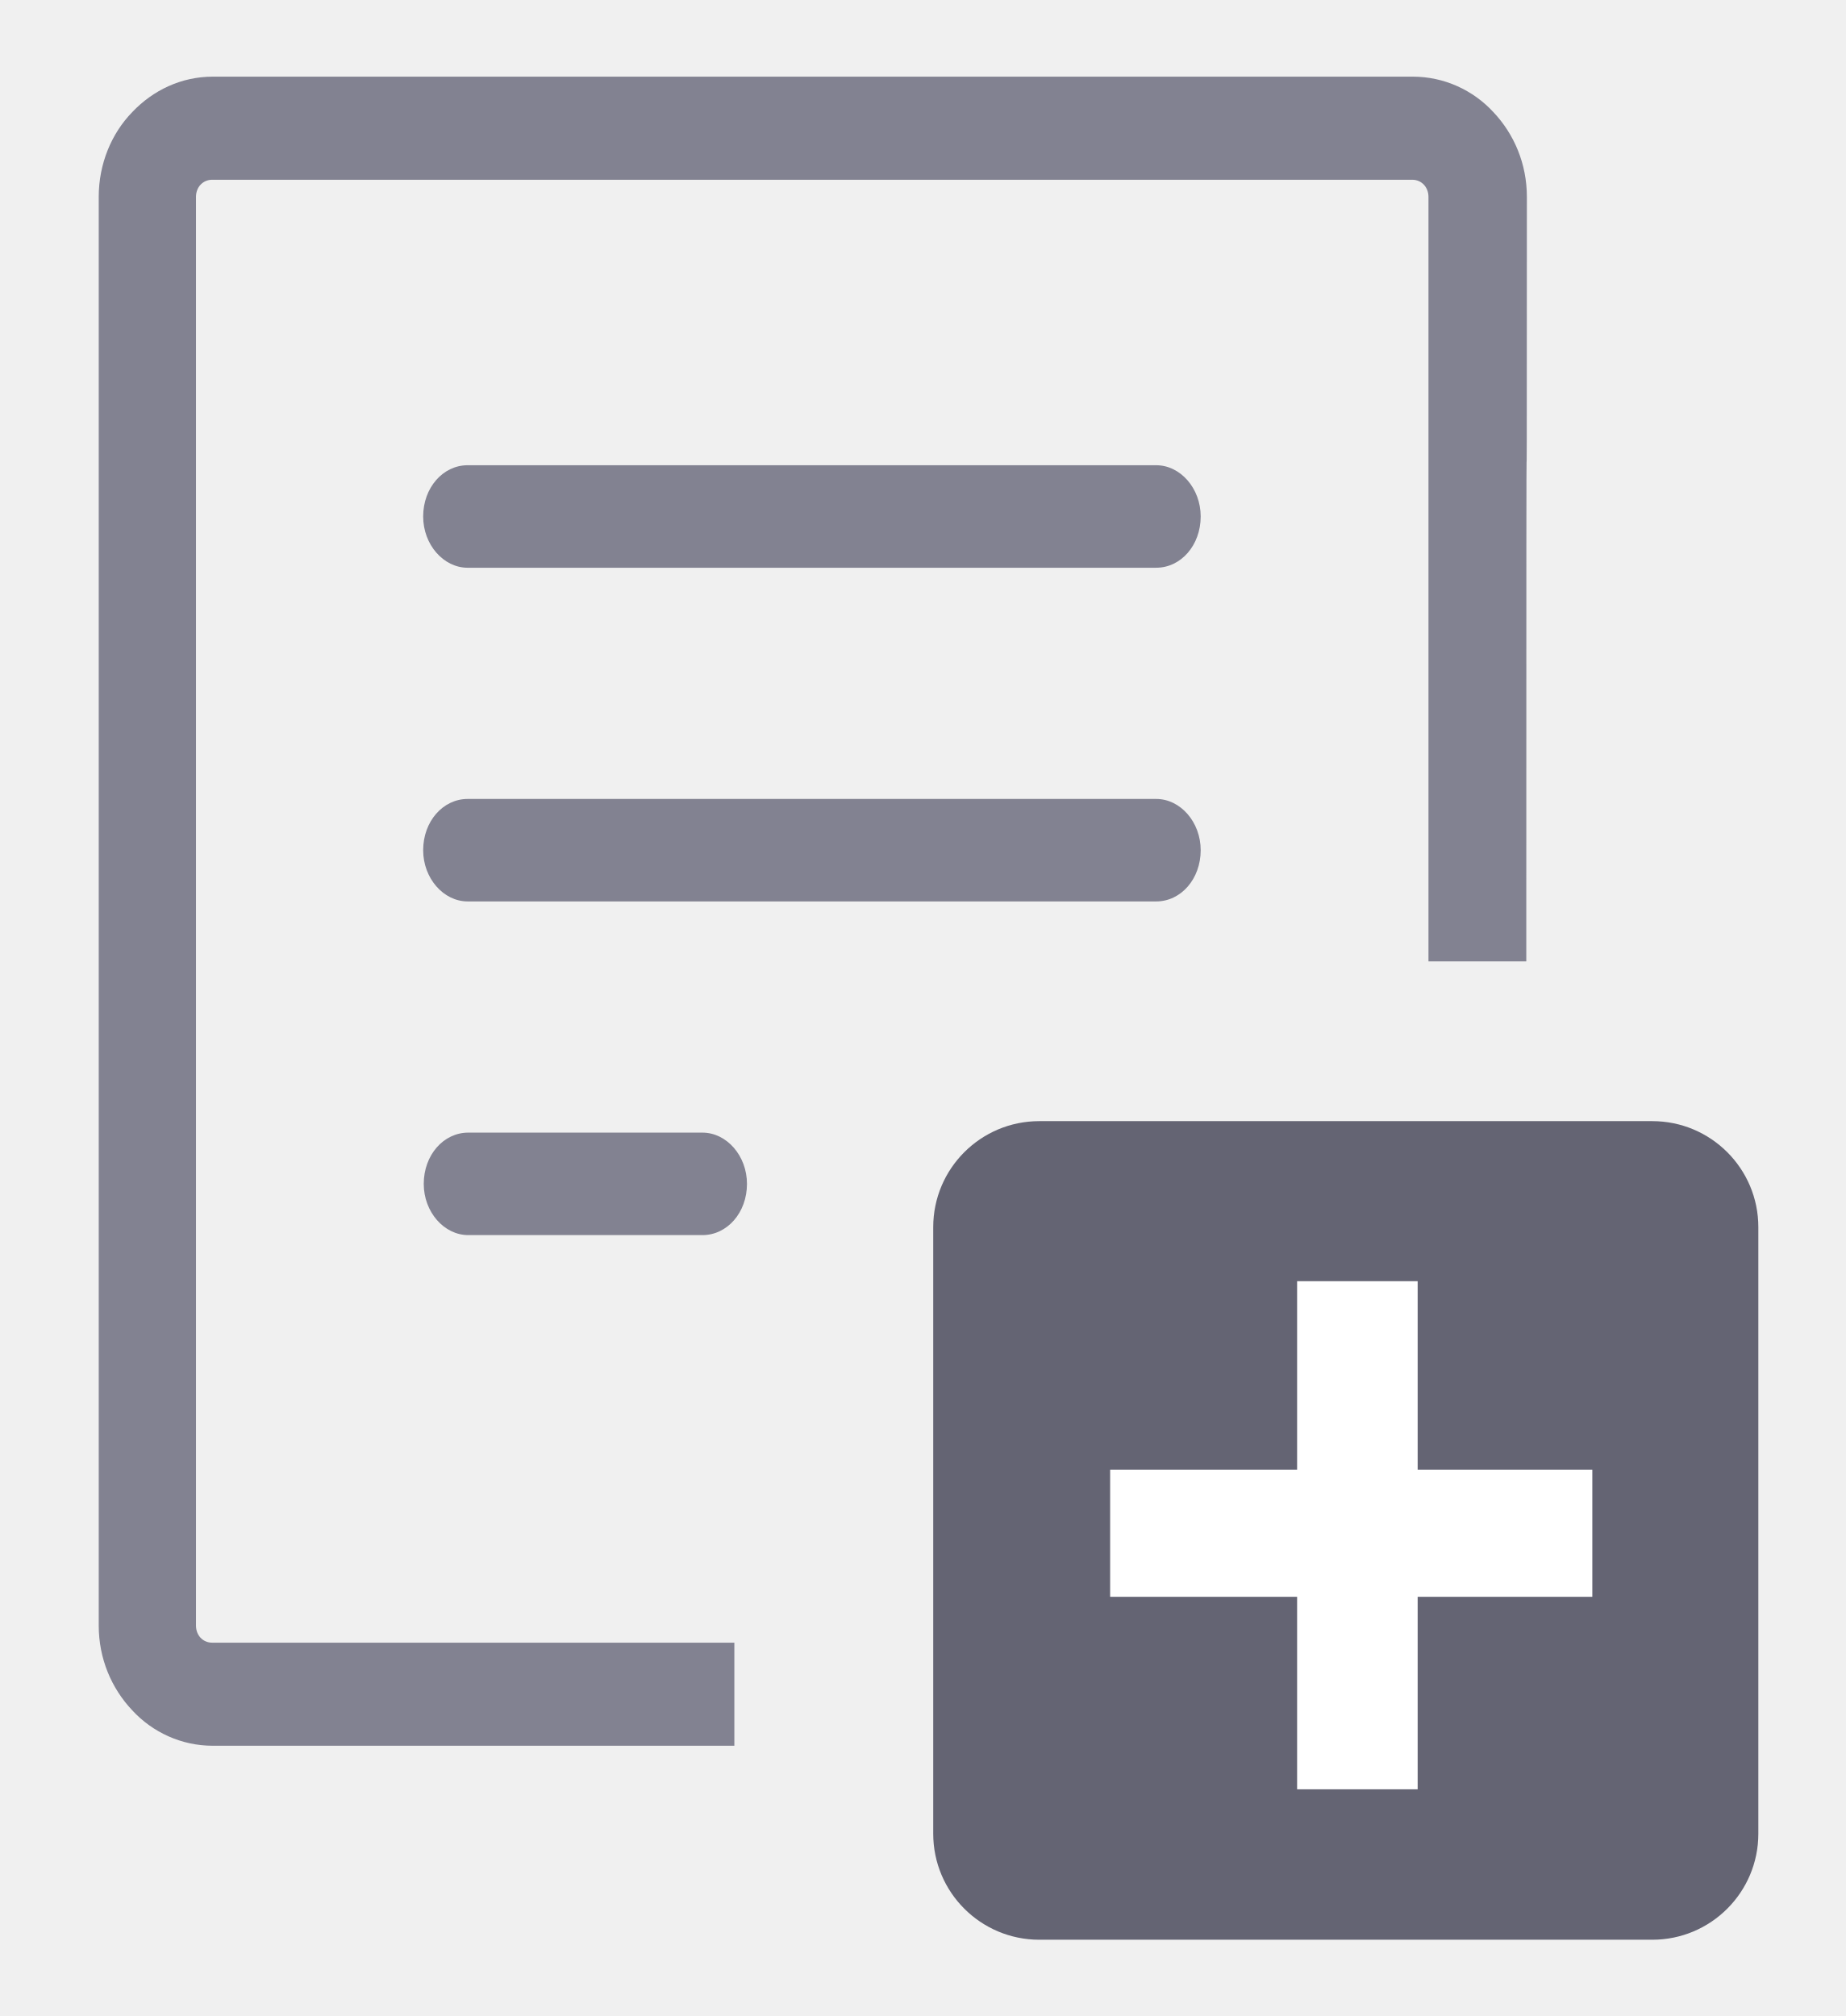
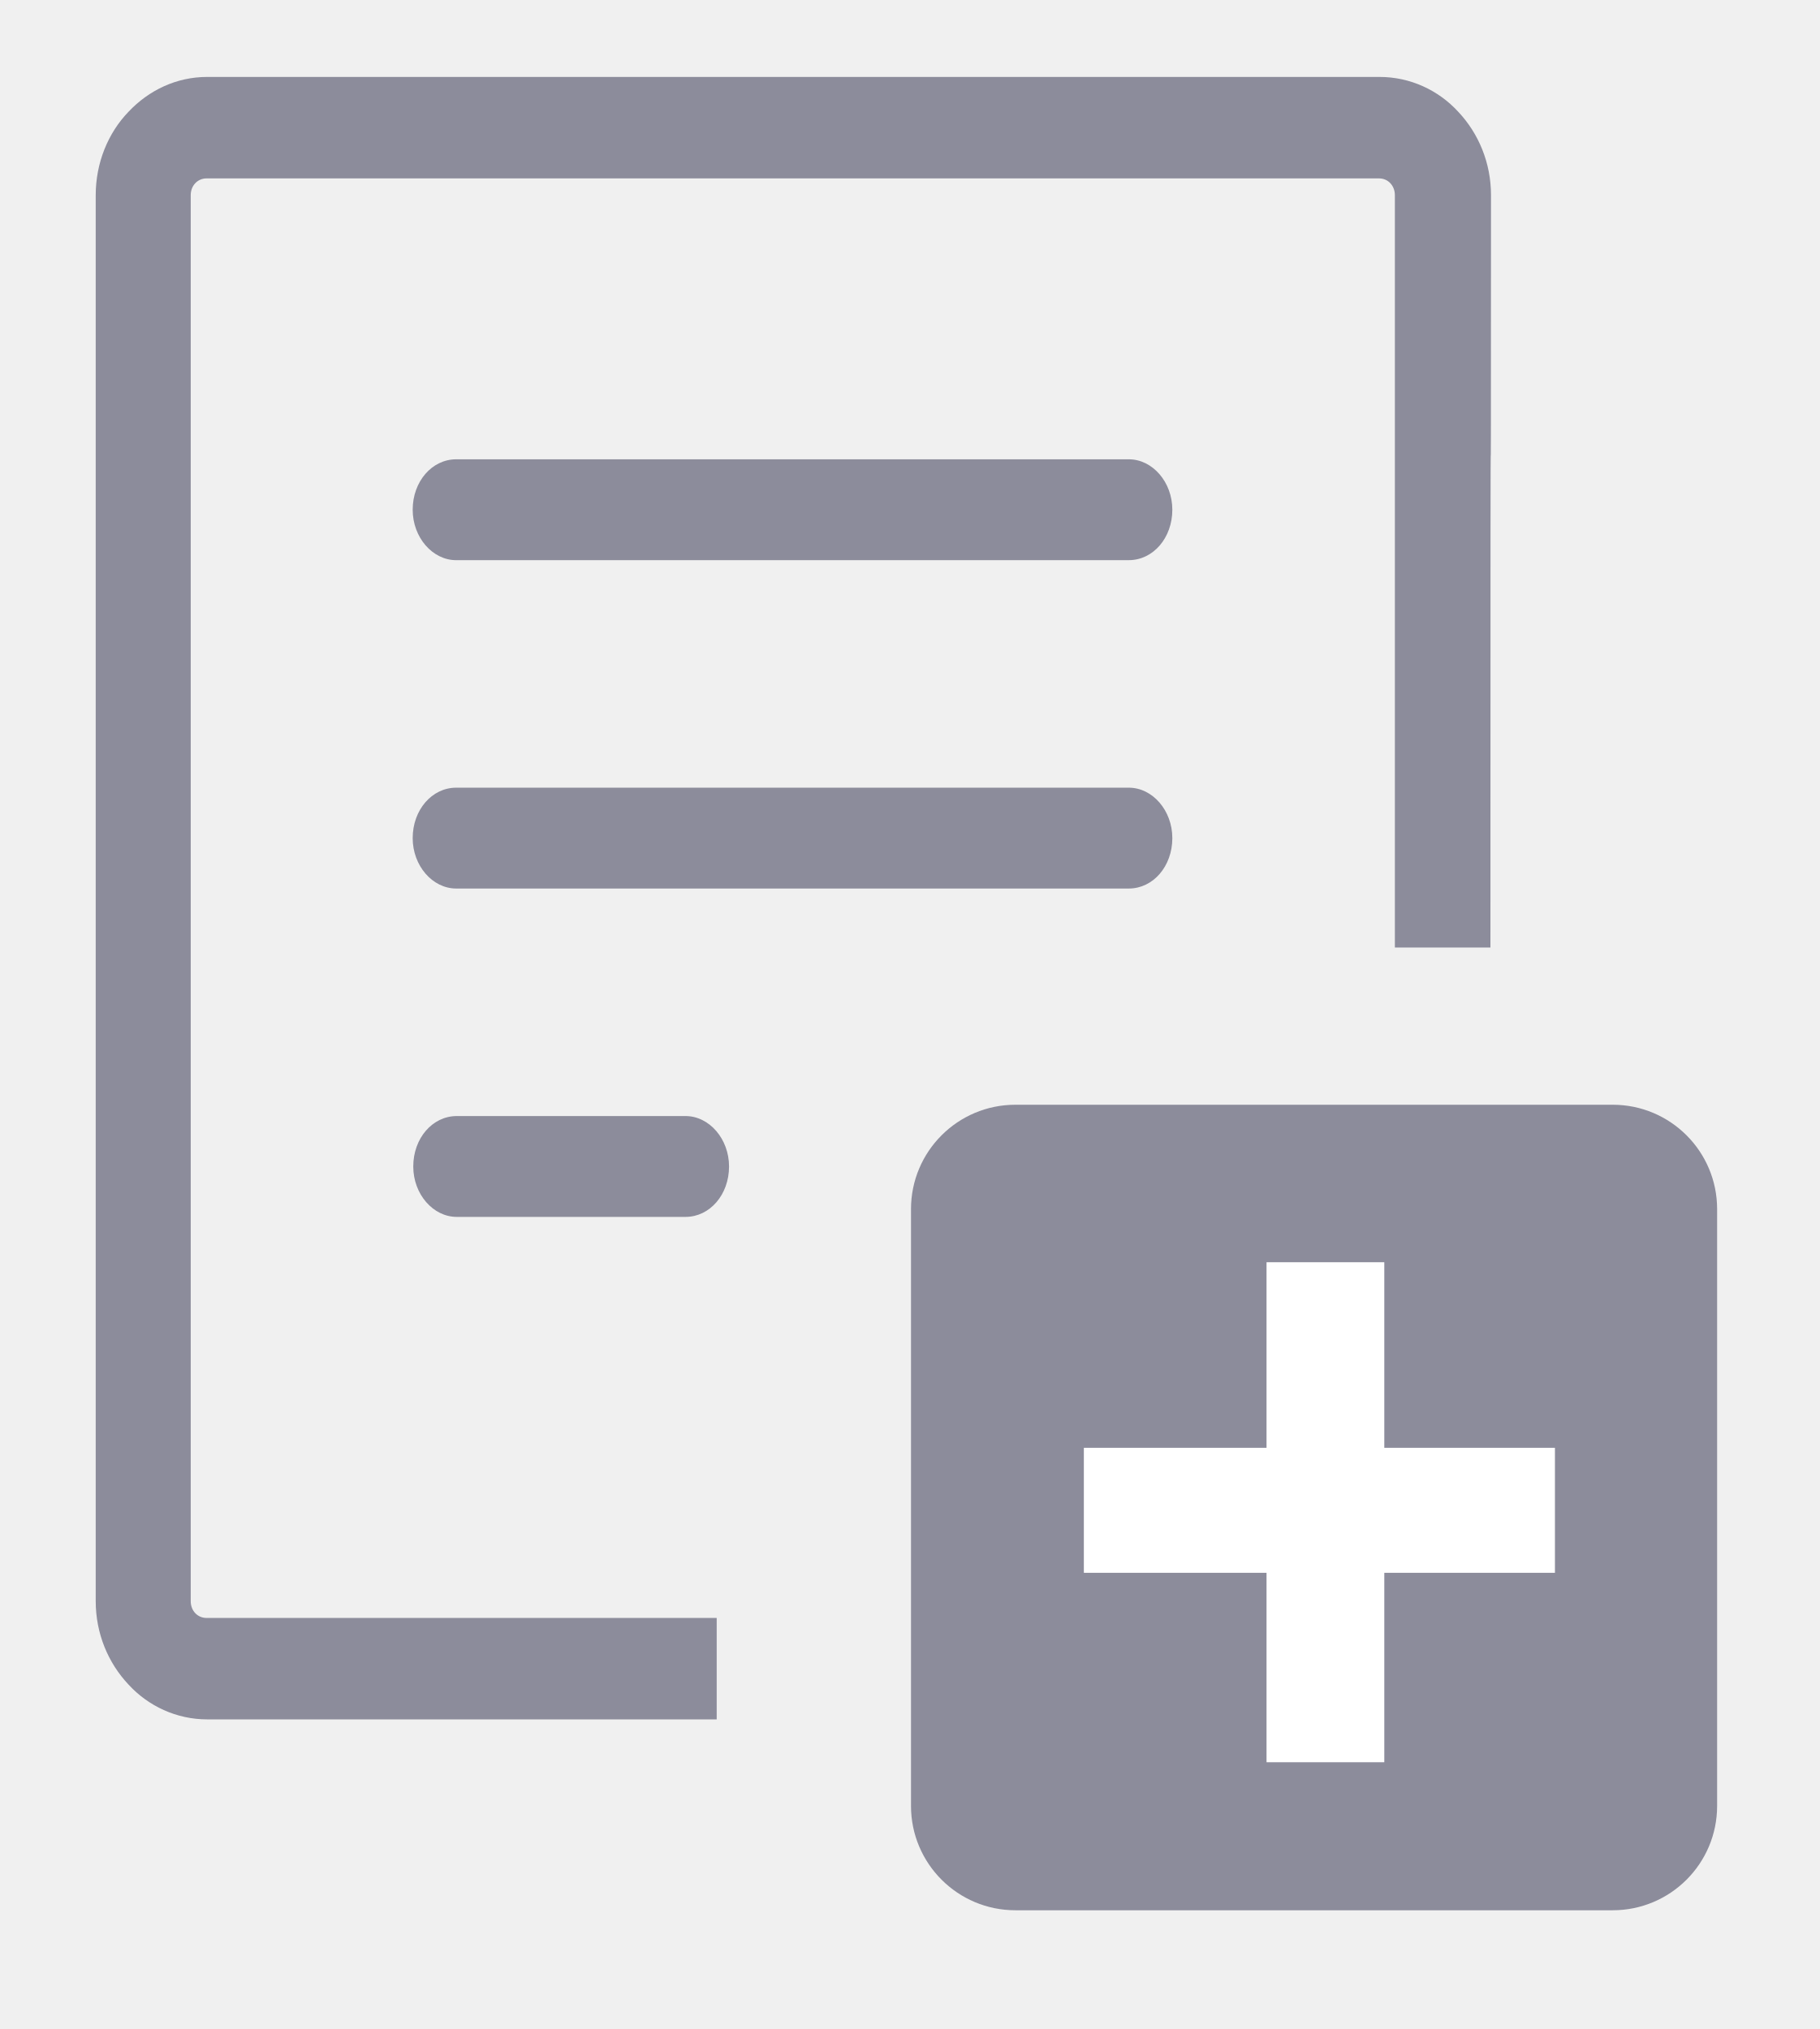
- <svg xmlns="http://www.w3.org/2000/svg" height="105.102" viewBox="0 0 96.206 105.102" width="96.206" version="1.1" id="svg2">
+ <svg xmlns="http://www.w3.org/2000/svg" height="99.246" viewBox="0 0 88.995 99.246" width="88.995" version="1.1" id="svg2">
  <defs id="defs2" />
-   <g fill="none" fill-rule="evenodd" id="g2" transform="matrix(1.946449,0,0,2.084776,194.8886,114.2871)" />
-   <g id="g3" transform="matrix(0.3357943,0,0,0.2985843,17.16195,17.28707)" style="fill:#73737d;fill-opacity:1">
+   <g fill="none" fill-rule="evenodd" id="g2" transform="matrix(1.946449,0,0,2.084776,194.4227,114.0541)" />
+   <g id="g3" transform="matrix(0.3357943,0,0,0.2985843,16.696,17.0541)" style="fill:#73737d;fill-opacity:1">
    <g id="g2-0" style="fill:#73737d;fill-opacity:1">
      <g id="g2-9" transform="matrix(2.978014,0,0,3.349138,-33.81917,-44.51315)" style="fill:#787887;fill-opacity:1;fill-rule:nonzero;stroke:none;stroke-width:0;stroke-linecap:butt;stroke-linejoin:miter;stroke-miterlimit:10;stroke-dasharray:none">
-         <path fill-rule="evenodd" clip-rule="evenodd" d="m 50.601,55.395 h 26.247 c 3.493,0 6.348,3.013 6.348,6.69 V 88.307 c 0,3.681 -2.859,6.69 -6.348,6.69 H 50.601 c -3.492,0 -6.347,-3.01 -6.347,-6.69 V 62.084 c 0,-3.676 2.855,-6.69 6.347,-6.69 z M 18.607,60.395 c -1.268,0 -2.323,-1.209 -2.323,-2.671 0,-1.495 1.025,-2.672 2.323,-2.672 h 12.203 c 1.268,0 2.324,1.209 2.324,2.672 0,1.494 -1.026,2.671 -2.324,2.671 z M 73.759,46.124 H 68.66 V 6.266 c 0,-0.254 -0.092,-0.477 -0.242,-0.636 C 68.268,5.471 68.056,5.375 67.815,5.375 H 5.256 c -0.241,0 -0.453,0.096 -0.603,0.254 C 4.501,5.789 4.411,6.011 4.411,6.266 V 80.754 c 0,0.254 0.091,0.476 0.241,0.635 0.151,0.158 0.362,0.254 0.603,0.254 H 32.476 v 5.374 H 5.285 c -1.63,0 -3.138,-0.7 -4.194,-1.845 -1.086,-1.145 -1.75,-2.703 -1.75,-4.421 V 6.266 c 0,-1.718 0.664,-3.307 1.751,-4.421 C 2.178,0.7 3.657,0 5.286,0 H 67.845 c 1.629,0 3.139,0.7 4.195,1.845 1.086,1.145 1.75,2.704 1.75,4.421 -7.33e-4,30.759 -0.031,-7.157 -0.031,39.858 z M 18.577,25.603 c -1.268,0 -2.323,-1.209 -2.323,-2.673 0,-1.494 1.026,-2.672 2.323,-2.672 h 35.887 c 1.268,0 2.322,1.209 2.322,2.671 0,1.495 -1.024,2.673 -2.322,2.673 z m 0,17.396 c -1.268,0 -2.323,-1.209 -2.323,-2.671 0,-1.495 1.026,-2.672 2.323,-2.672 h 35.887 c 1.268,0 2.322,1.208 2.322,2.672 0,1.494 -1.024,2.671 -2.322,2.671 z" id="path1-5" style="fill:#828291;fill-opacity:1;stroke-width:0" />
-         <rect style="fill:#646473;fill-opacity:1;stroke-width:6.809;stroke-miterlimit:0" id="rect1-9" width="43.013" height="42.677" x="42.843" y="54.453" ry="5.529" />
+         <path fill-rule="evenodd" clip-rule="evenodd" d="M 46.322,51.143 H 70.378 c 3.202,0 5.818,2.782 5.818,6.176 v 24.211 c 0,3.398 -2.621,6.177 -5.818,6.177 H 46.322 c -3.2,0 -5.817,-2.779 -5.817,-6.177 V 57.319 c 0,-3.394 2.617,-6.176 5.817,-6.176 z m -29.323,4.617 c -1.162,0 -2.129,-1.116 -2.129,-2.466 0,-1.38 0.939,-2.467 2.129,-2.467 h 11.184 c 1.162,0 2.13,1.116 2.13,2.467 0,1.38 -0.941,2.466 -2.13,2.466 z M 67.547,42.583 H 62.874 V 5.785 c 0,-0.235 -0.084,-0.44 -0.222,-0.587 C 62.514,5.051 62.32,4.963 62.099,4.963 H 4.763 c -0.221,0 -0.415,0.089 -0.553,0.235 -0.14,0.147 -0.223,0.352 -0.223,0.587 V 74.555 c 0,0.235 0.083,0.44 0.221,0.587 0.138,0.146 0.332,0.235 0.553,0.235 h 24.948 v 4.961 H 4.789 c -1.494,0 -2.876,-0.647 -3.844,-1.703 -0.996,-1.057 -1.604,-2.495 -1.604,-4.081 V 5.785 c 0,-1.586 0.608,-3.053 1.605,-4.082 C 1.941,0.646 3.296,0 4.79,0 H 62.127 c 1.493,0 2.877,0.646 3.845,1.703 0.995,1.057 1.603,2.496 1.603,4.082 -6.72e-4,28.398 -0.028,-6.608 -0.028,36.798 z M 16.971,23.637 c -1.162,0 -2.129,-1.116 -2.129,-2.467 0,-1.38 0.941,-2.467 2.129,-2.467 h 32.891 c 1.162,0 2.129,1.116 2.129,2.466 0,1.38 -0.939,2.467 -2.129,2.467 z m 0,16.061 c -1.162,0 -2.129,-1.116 -2.129,-2.466 0,-1.38 0.941,-2.467 2.129,-2.467 h 32.891 c 1.162,0 2.129,1.116 2.129,2.467 0,1.38 -0.939,2.466 -2.129,2.466 z" id="path1-5" style="fill:#8c8c9b;fill-opacity:1;stroke-width:0" />
+         <rect style="fill:#8c8c9b;fill-opacity:1;stroke-width:6.263;stroke-miterlimit:0" id="rect1-9" width="39.422" height="39.401" x="39.211" y="50.274" ry="5.105" />
      </g>
-       <rect style="fill:#ffffff;fill-opacity:1;stroke:none;stroke-width:4.757;stroke-miterlimit:0" id="rect1" width="18.713" height="88.719" x="150.26" y="165.803" />
-       <rect style="fill:#ffffff;fill-opacity:1;stroke:none;stroke-width:4.757;stroke-miterlimit:0" id="rect1-0" width="22.18" height="74.853" x="198.732" y="-196.087" transform="rotate(90)" />
+       <rect style="fill:#ffffff;fill-opacity:1;stroke:none;stroke-width:4.375;stroke-miterlimit:0" id="rect1" width="17.151" height="81.91" x="134.73" y="149.66" />
+       <rect style="fill:#ffffff;fill-opacity:1;stroke:none;stroke-width:4.375;stroke-miterlimit:0" id="rect1-0" width="20.477" height="68.605" x="180.062" y="-176.731" transform="rotate(90)" />
    </g>
  </g>
</svg>
